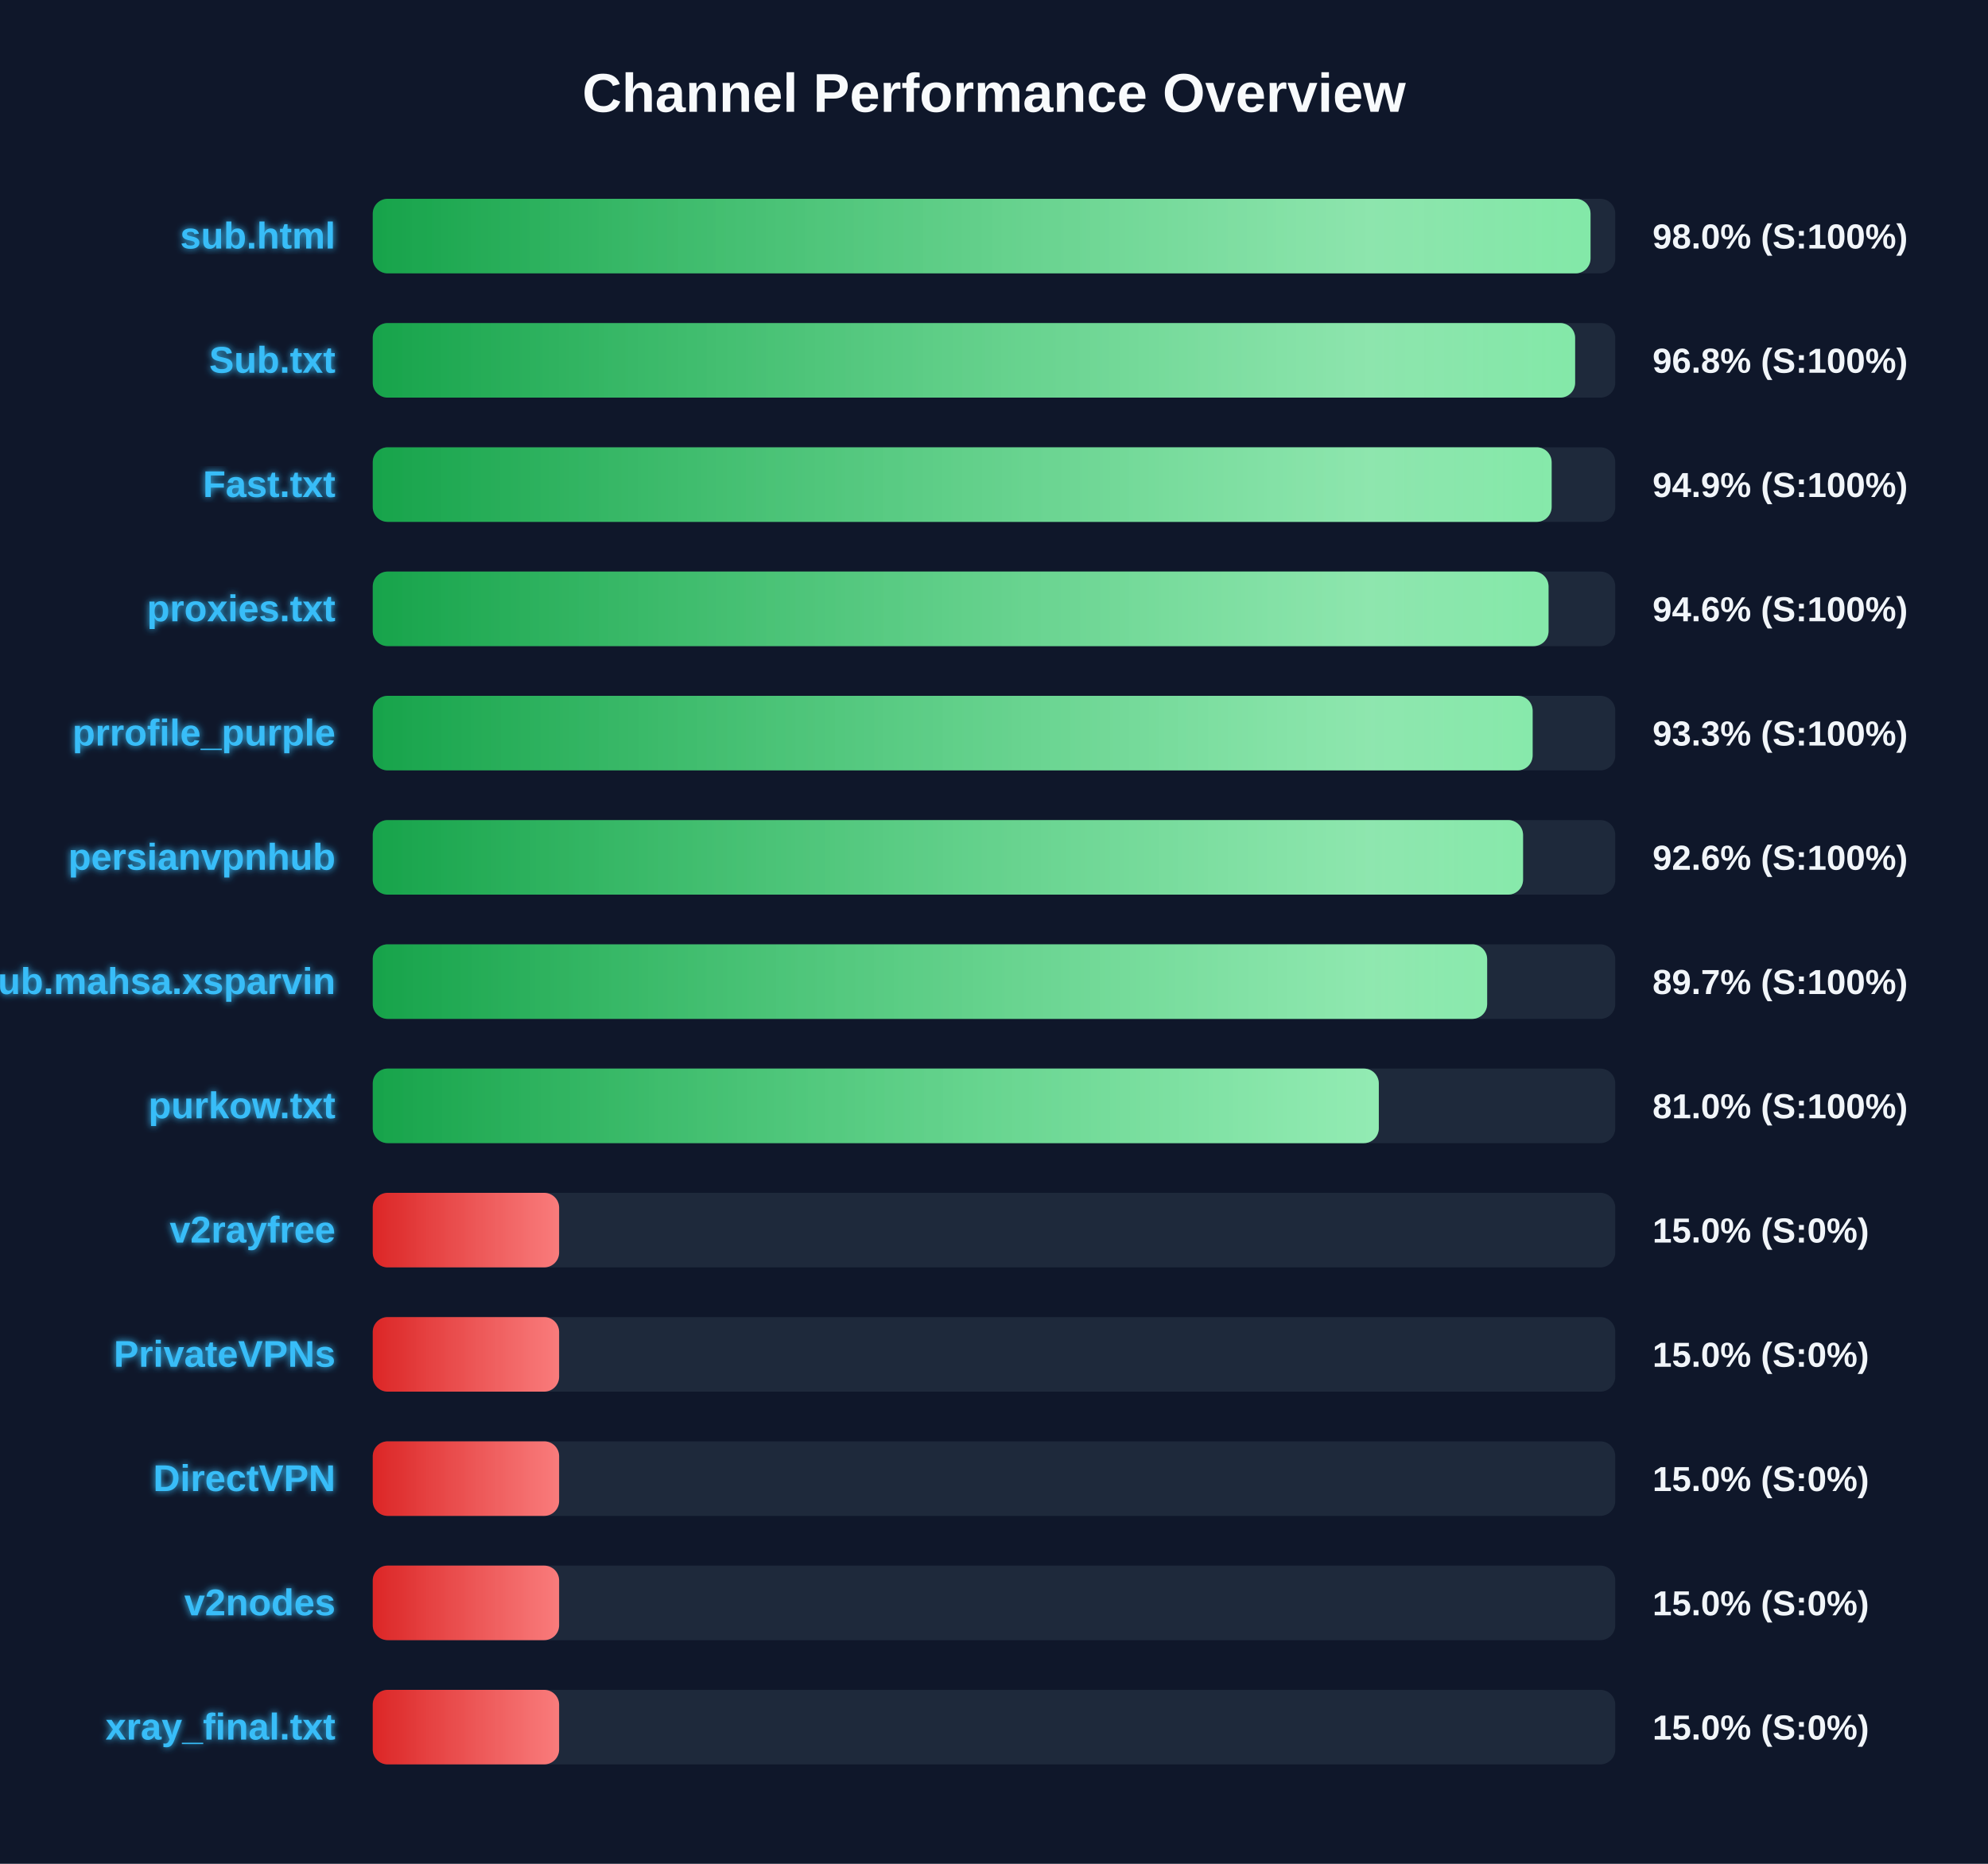
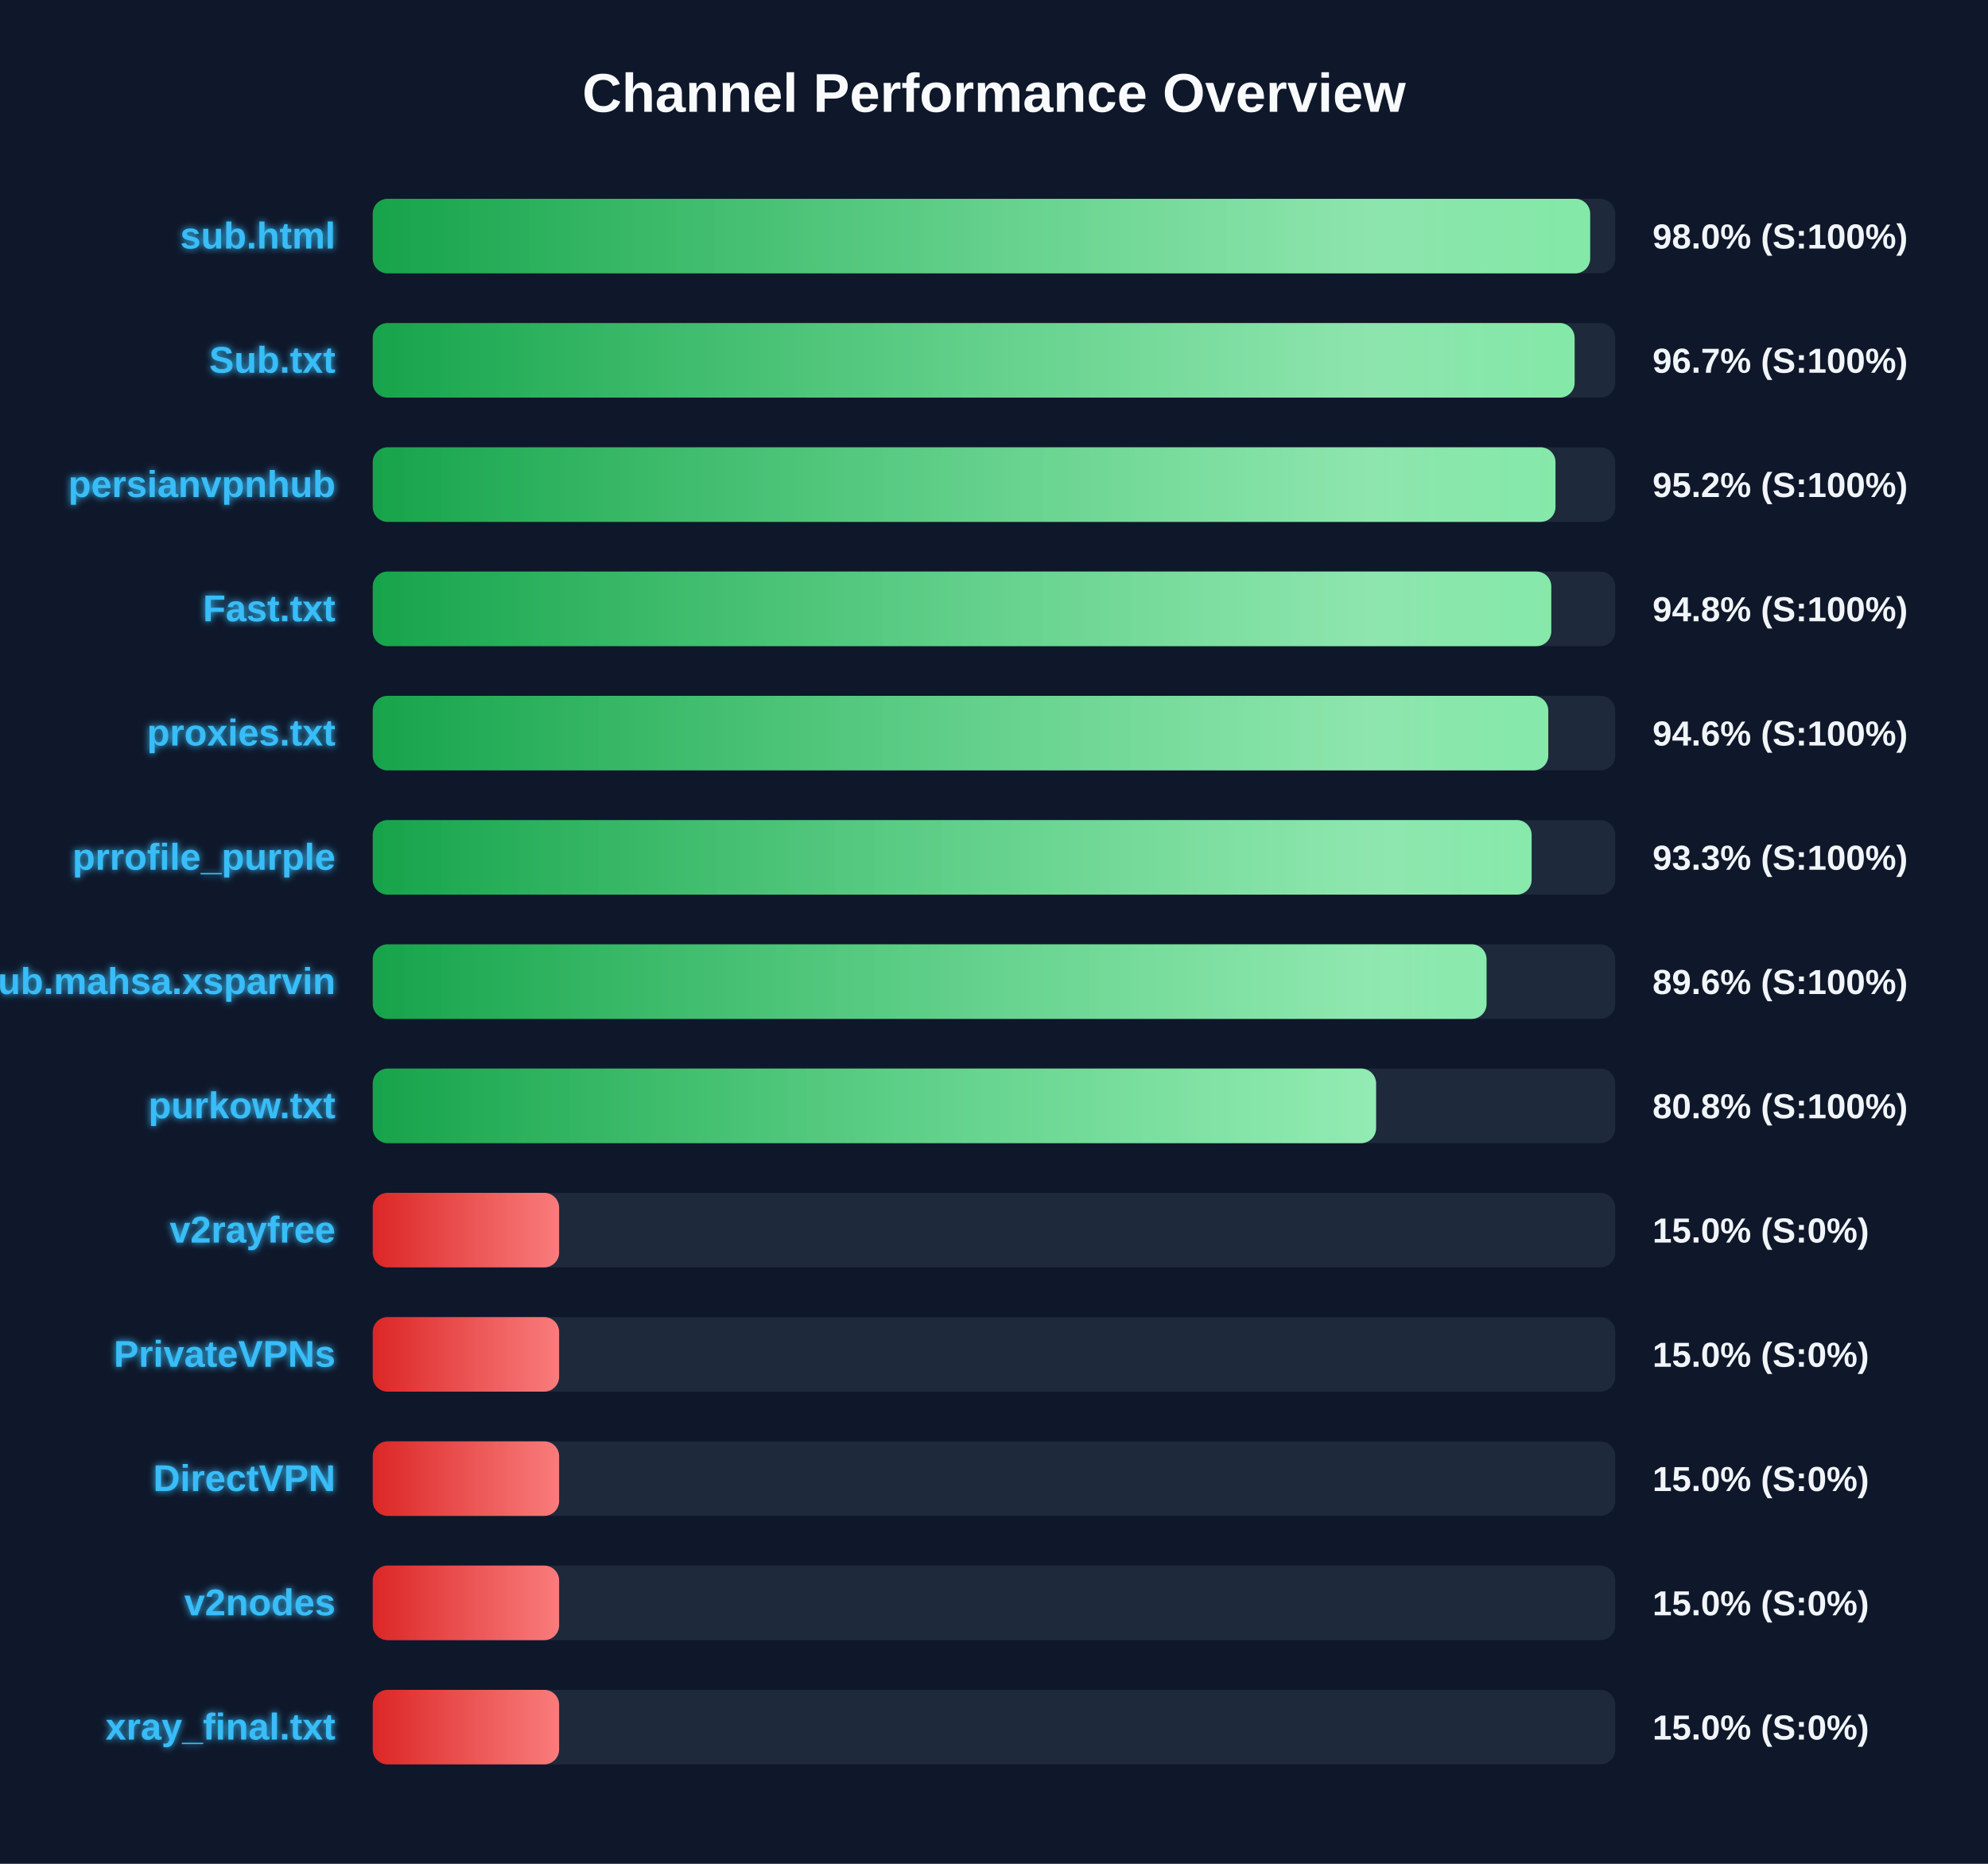
<svg xmlns="http://www.w3.org/2000/svg" width="800" height="750" version="1.1">
  <defs>
    <linearGradient id="grad-green" x1="0%" y1="0%" x2="100%" y2="0%">
      <stop offset="0%" stop-color="#16a34a" />
      <stop offset="100%" stop-color="#4ade80" />
    </linearGradient>
    <linearGradient id="grad-yellow" x1="0%" y1="0%" x2="100%" y2="0%">
      <stop offset="0%" stop-color="#ca8a04" />
      <stop offset="100%" stop-color="#fde047" />
    </linearGradient>
    <linearGradient id="grad-red" x1="0%" y1="0%" x2="100%" y2="0%">
      <stop offset="0%" stop-color="#dc2626" />
      <stop offset="100%" stop-color="#f87171" />
    </linearGradient>
    <linearGradient id="shimmer" x1="0%" y1="0%" x2="100%" y2="0%">
      <stop offset="0%" stop-color="rgba(255,255,255,0)" />
      <stop offset="50%" stop-color="rgba(255,255,255,0.4)" />
      <stop offset="100%" stop-color="rgba(255,255,255,0)" />
    </linearGradient>
    <filter id="glow" x="-20%" y="-20%" width="140%" height="140%">
      <feGaussianBlur stdDeviation="1.5" result="blur" />
      <feComposite in="SourceGraphic" in2="blur" operator="over" />
    </filter>
  </defs>
  <style>
        .bg-rect { fill: #0f172a; }
        .title { font: bold 22px 'Segoe UI', Arial, sans-serif; fill: #f8fafc; }
        .row { font: bold 15px 'Segoe UI', Arial, sans-serif; fill: #38bdf8; filter: url(#glow); }
        .score { font: bold 14px 'Segoe UI', Arial, sans-serif; fill: #f1f5f9; }
        @keyframes shimmer-anim {
            0% { transform: translateX(-100%); }
            100% { transform: translateX(200%); }
        }
        .shimmer-rect {
            animation: shimmer-anim 2.5s infinite linear;
        }
    </style>
  <rect width="100%" height="100%" class="bg-rect" />
  <text x="400" y="45" text-anchor="middle" class="title">Channel Performance Overview</text>
  <rect x="150" y="80" width="500" height="30" fill="#1e293b" rx="6" />
  <clipPath id="clip-0">
-     <rect x="150" y="80" width="490.05" height="30" rx="6" />
+     <rect x="150" y="80" width="489.9" height="30" rx="6" />
  </clipPath>
-   <rect x="150" y="80" width="490.05" height="30" fill="url(#grad-green)" rx="6" />
+   <rect x="150" y="80" width="489.9" height="30" fill="url(#grad-green)" rx="6" />
  <g clip-path="url(#clip-0)">
    <rect x="150" y="80" width="100%" height="30" fill="url(#shimmer)" class="shimmer-rect" />
  </g>
  <text x="135" y="100" text-anchor="end" class="row">sub.html</text>
  <text x="665" y="100" text-anchor="start" class="score">98.0% (S:100%)</text>
  <rect x="150" y="130" width="500" height="30" fill="#1e293b" rx="6" />
  <clipPath id="clip-1">
-     <rect x="150" y="130" width="483.85" height="30" rx="6" />
+     <rect x="150" y="130" width="483.65" height="30" rx="6" />
  </clipPath>
-   <rect x="150" y="130" width="483.85" height="30" fill="url(#grad-green)" rx="6" />
+   <rect x="150" y="130" width="483.65" height="30" fill="url(#grad-green)" rx="6" />
  <g clip-path="url(#clip-1)">
    <rect x="150" y="130" width="100%" height="30" fill="url(#shimmer)" class="shimmer-rect" />
  </g>
  <text x="135" y="150" text-anchor="end" class="row">Sub.txt</text>
-   <text x="665" y="150" text-anchor="start" class="score">96.8% (S:100%)</text>
+   <text x="665" y="150" text-anchor="start" class="score">96.7% (S:100%)</text>
  <rect x="150" y="180" width="500" height="30" fill="#1e293b" rx="6" />
  <clipPath id="clip-2">
-     <rect x="150" y="180" width="474.4" height="30" rx="6" />
+     <rect x="150" y="180" width="475.95" height="30" rx="6" />
  </clipPath>
-   <rect x="150" y="180" width="474.4" height="30" fill="url(#grad-green)" rx="6" />
+   <rect x="150" y="180" width="475.95" height="30" fill="url(#grad-green)" rx="6" />
  <g clip-path="url(#clip-2)">
    <rect x="150" y="180" width="100%" height="30" fill="url(#shimmer)" class="shimmer-rect" />
  </g>
-   <text x="135" y="200" text-anchor="end" class="row">Fast.txt</text>
-   <text x="665" y="200" text-anchor="start" class="score">94.9% (S:100%)</text>
+   <text x="135" y="200" text-anchor="end" class="row">persianvpnhub</text>
+   <text x="665" y="200" text-anchor="start" class="score">95.2% (S:100%)</text>
  <rect x="150" y="230" width="500" height="30" fill="#1e293b" rx="6" />
  <clipPath id="clip-3">
-     <rect x="150" y="230" width="473.15" height="30" rx="6" />
+     <rect x="150" y="230" width="474.25" height="30" rx="6" />
  </clipPath>
-   <rect x="150" y="230" width="473.15" height="30" fill="url(#grad-green)" rx="6" />
+   <rect x="150" y="230" width="474.25" height="30" fill="url(#grad-green)" rx="6" />
  <g clip-path="url(#clip-3)">
    <rect x="150" y="230" width="100%" height="30" fill="url(#shimmer)" class="shimmer-rect" />
  </g>
-   <text x="135" y="250" text-anchor="end" class="row">proxies.txt</text>
-   <text x="665" y="250" text-anchor="start" class="score">94.6% (S:100%)</text>
+   <text x="135" y="250" text-anchor="end" class="row">Fast.txt</text>
+   <text x="665" y="250" text-anchor="start" class="score">94.8% (S:100%)</text>
  <rect x="150" y="280" width="500" height="30" fill="#1e293b" rx="6" />
  <clipPath id="clip-4">
-     <rect x="150" y="280" width="466.75" height="30" rx="6" />
+     <rect x="150" y="280" width="473.05" height="30" rx="6" />
  </clipPath>
-   <rect x="150" y="280" width="466.75" height="30" fill="url(#grad-green)" rx="6" />
+   <rect x="150" y="280" width="473.05" height="30" fill="url(#grad-green)" rx="6" />
  <g clip-path="url(#clip-4)">
    <rect x="150" y="280" width="100%" height="30" fill="url(#shimmer)" class="shimmer-rect" />
  </g>
-   <text x="135" y="300" text-anchor="end" class="row">prrofile_purple</text>
-   <text x="665" y="300" text-anchor="start" class="score">93.3% (S:100%)</text>
+   <text x="135" y="300" text-anchor="end" class="row">proxies.txt</text>
+   <text x="665" y="300" text-anchor="start" class="score">94.6% (S:100%)</text>
  <rect x="150" y="330" width="500" height="30" fill="#1e293b" rx="6" />
  <clipPath id="clip-5">
-     <rect x="150" y="330" width="462.9" height="30" rx="6" />
+     <rect x="150" y="330" width="466.35" height="30" rx="6" />
  </clipPath>
-   <rect x="150" y="330" width="462.9" height="30" fill="url(#grad-green)" rx="6" />
+   <rect x="150" y="330" width="466.35" height="30" fill="url(#grad-green)" rx="6" />
  <g clip-path="url(#clip-5)">
    <rect x="150" y="330" width="100%" height="30" fill="url(#shimmer)" class="shimmer-rect" />
  </g>
-   <text x="135" y="350" text-anchor="end" class="row">persianvpnhub</text>
-   <text x="665" y="350" text-anchor="start" class="score">92.6% (S:100%)</text>
+   <text x="135" y="350" text-anchor="end" class="row">prrofile_purple</text>
+   <text x="665" y="350" text-anchor="start" class="score">93.3% (S:100%)</text>
  <rect x="150" y="380" width="500" height="30" fill="#1e293b" rx="6" />
  <clipPath id="clip-6">
-     <rect x="150" y="380" width="448.45" height="30" rx="6" />
+     <rect x="150" y="380" width="448.2" height="30" rx="6" />
  </clipPath>
-   <rect x="150" y="380" width="448.45" height="30" fill="url(#grad-green)" rx="6" />
+   <rect x="150" y="380" width="448.2" height="30" fill="url(#grad-green)" rx="6" />
  <g clip-path="url(#clip-6)">
    <rect x="150" y="380" width="100%" height="30" fill="url(#shimmer)" class="shimmer-rect" />
  </g>
  <text x="135" y="400" text-anchor="end" class="row">Sub.mahsa.xsparvin</text>
-   <text x="665" y="400" text-anchor="start" class="score">89.7% (S:100%)</text>
+   <text x="665" y="400" text-anchor="start" class="score">89.6% (S:100%)</text>
  <rect x="150" y="430" width="500" height="30" fill="#1e293b" rx="6" />
  <clipPath id="clip-7">
-     <rect x="150" y="430" width="404.85" height="30" rx="6" />
+     <rect x="150" y="430" width="403.75" height="30" rx="6" />
  </clipPath>
-   <rect x="150" y="430" width="404.85" height="30" fill="url(#grad-green)" rx="6" />
+   <rect x="150" y="430" width="403.75" height="30" fill="url(#grad-green)" rx="6" />
  <g clip-path="url(#clip-7)">
    <rect x="150" y="430" width="100%" height="30" fill="url(#shimmer)" class="shimmer-rect" />
  </g>
  <text x="135" y="450" text-anchor="end" class="row">purkow.txt</text>
-   <text x="665" y="450" text-anchor="start" class="score">81.0% (S:100%)</text>
+   <text x="665" y="450" text-anchor="start" class="score">80.8% (S:100%)</text>
  <rect x="150" y="480" width="500" height="30" fill="#1e293b" rx="6" />
  <clipPath id="clip-8">
    <rect x="150" y="480" width="75.0" height="30" rx="6" />
  </clipPath>
  <rect x="150" y="480" width="75.0" height="30" fill="url(#grad-red)" rx="6" />
  <g clip-path="url(#clip-8)">
    <rect x="150" y="480" width="100%" height="30" fill="url(#shimmer)" class="shimmer-rect" />
  </g>
  <text x="135" y="500" text-anchor="end" class="row">v2rayfree</text>
  <text x="665" y="500" text-anchor="start" class="score">15.0% (S:0%)</text>
  <rect x="150" y="530" width="500" height="30" fill="#1e293b" rx="6" />
  <clipPath id="clip-9">
    <rect x="150" y="530" width="75.0" height="30" rx="6" />
  </clipPath>
  <rect x="150" y="530" width="75.0" height="30" fill="url(#grad-red)" rx="6" />
  <g clip-path="url(#clip-9)">
    <rect x="150" y="530" width="100%" height="30" fill="url(#shimmer)" class="shimmer-rect" />
  </g>
  <text x="135" y="550" text-anchor="end" class="row">PrivateVPNs</text>
  <text x="665" y="550" text-anchor="start" class="score">15.0% (S:0%)</text>
  <rect x="150" y="580" width="500" height="30" fill="#1e293b" rx="6" />
  <clipPath id="clip-10">
    <rect x="150" y="580" width="75.0" height="30" rx="6" />
  </clipPath>
  <rect x="150" y="580" width="75.0" height="30" fill="url(#grad-red)" rx="6" />
  <g clip-path="url(#clip-10)">
    <rect x="150" y="580" width="100%" height="30" fill="url(#shimmer)" class="shimmer-rect" />
  </g>
  <text x="135" y="600" text-anchor="end" class="row">DirectVPN</text>
  <text x="665" y="600" text-anchor="start" class="score">15.0% (S:0%)</text>
  <rect x="150" y="630" width="500" height="30" fill="#1e293b" rx="6" />
  <clipPath id="clip-11">
    <rect x="150" y="630" width="75.0" height="30" rx="6" />
  </clipPath>
  <rect x="150" y="630" width="75.0" height="30" fill="url(#grad-red)" rx="6" />
  <g clip-path="url(#clip-11)">
    <rect x="150" y="630" width="100%" height="30" fill="url(#shimmer)" class="shimmer-rect" />
  </g>
  <text x="135" y="650" text-anchor="end" class="row">v2nodes</text>
  <text x="665" y="650" text-anchor="start" class="score">15.0% (S:0%)</text>
  <rect x="150" y="680" width="500" height="30" fill="#1e293b" rx="6" />
  <clipPath id="clip-12">
    <rect x="150" y="680" width="75.0" height="30" rx="6" />
  </clipPath>
  <rect x="150" y="680" width="75.0" height="30" fill="url(#grad-red)" rx="6" />
  <g clip-path="url(#clip-12)">
    <rect x="150" y="680" width="100%" height="30" fill="url(#shimmer)" class="shimmer-rect" />
  </g>
  <text x="135" y="700" text-anchor="end" class="row">xray_final.txt</text>
  <text x="665" y="700" text-anchor="start" class="score">15.0% (S:0%)</text>
</svg>
